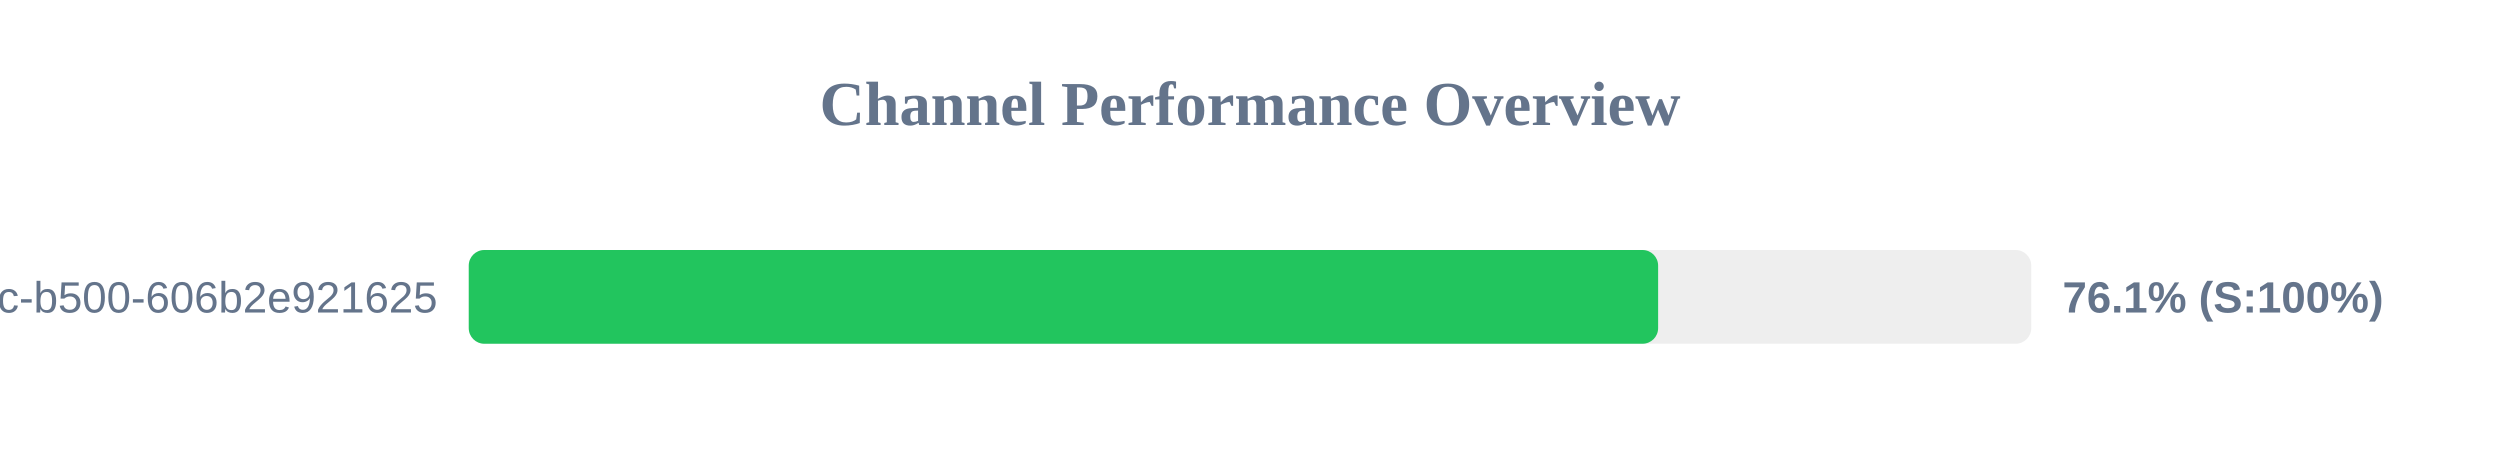
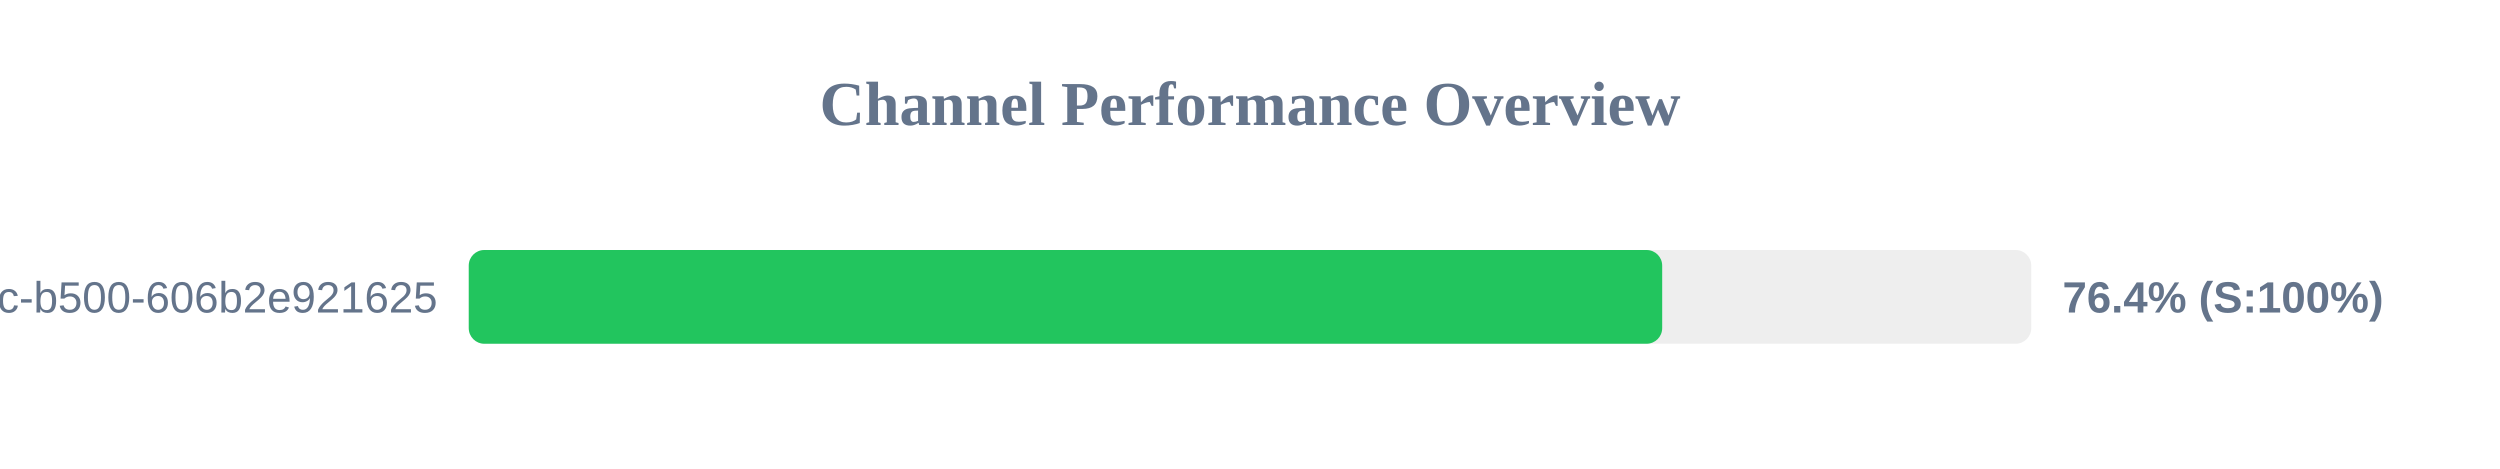
<svg xmlns="http://www.w3.org/2000/svg" width="800" height="150" version="1.1">
  <style>
        .row { font: 14px Arial; fill: #64748b; }
        .score { font: bold 14px Arial; fill: #64748b; }
    </style>
  <text x="400" y="40" text-anchor="middle" font-size="20px" font-weight="bold" fill="#64748b">Channel Performance Overview</text>
  <rect x="150" y="80" width="500" height="30" fill="#eee" rx="5" />
-   <rect x="150" y="80" width="380.6" height="30" fill="#22c55e" rx="5" />
+   <rect x="150" y="80" width="381.9" height="30" fill="#22c55e" rx="5" />
  <text x="140" y="100" text-anchor="end" class="row">?uuid=f901861b-6491-450c-b500-606b2e921625</text>
-   <text x="660" y="100" text-anchor="start" class="score">76.1% (S:100%)</text>
+   <text x="660" y="100" text-anchor="start" class="score">76.4% (S:100%)</text>
</svg>
